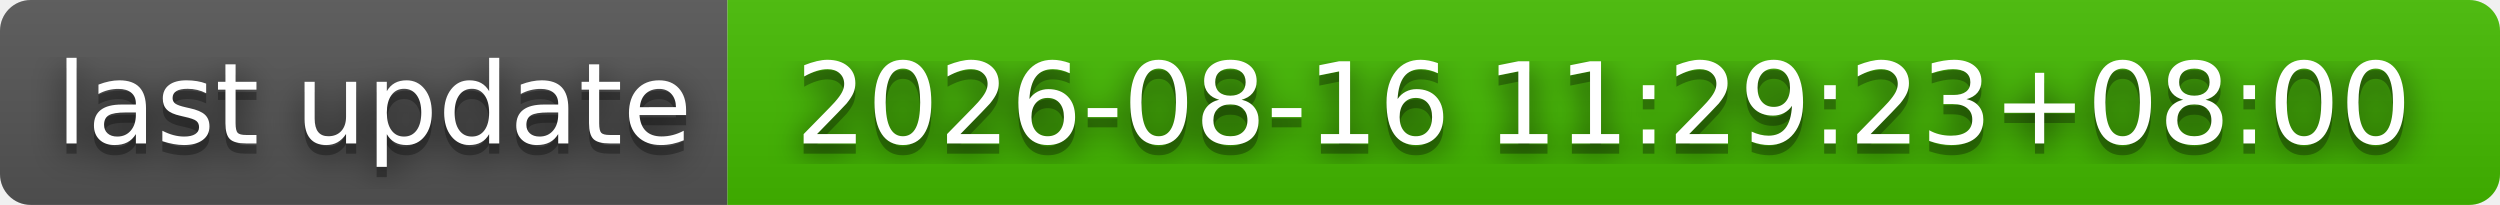
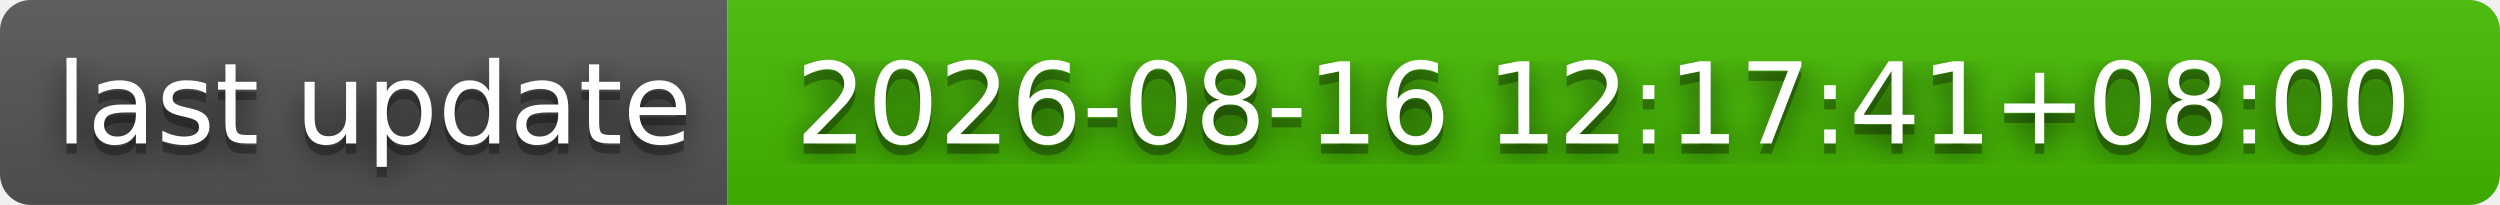
- <svg xmlns="http://www.w3.org/2000/svg" width="244" height="20" role="img" aria-label="last update: 2026-08-16 11:29:23+08:00">
+ <svg xmlns="http://www.w3.org/2000/svg" width="244" height="20" role="img" aria-label="last update: 2026-08-16 12:17:41+08:00">
  <filter id="blur">
    <feGaussianBlur stdDeviation="16" />
  </filter>
  <linearGradient id="s" x2="0" y2="100%">
    <stop offset="0" stop-color="#bbb" stop-opacity=".1" />
    <stop offset="1" stop-opacity=".1" />
  </linearGradient>
  <clipPath id="r">
    <rect width="244" height="20" rx="3" />
  </clipPath>
  <g clip-path="url(#r)">
    <rect width="71" height="20" fill="#555" />
    <rect x="71" width="173" height="20" fill="#4b0" />
    <rect width="244" height="20" fill="url(#s)" />
  </g>
  <g fill="#fff" text-anchor="middle" font-family="Verdana,Geneva,DejaVu Sans,sans-serif" text-rendering="geometricPrecision" font-size="110">
    <g transform="scale(.1)">
      <g aria-hidden="true" fill="#010101">
        <text x="365" y="150" fill-opacity=".8" filter="url(#blur)" textLength="610">last update</text>
        <text x="365" y="150" fill-opacity=".3" textLength="610">last update</text>
      </g>
      <text x="365" y="140" textLength="610">last update</text>
    </g>
    <g transform="scale(.1)">
      <g aria-hidden="true" fill="#010101">
-         <text x="1565" y="150" fill-opacity=".8" filter="url(#blur)" textLength="1630">2026-08-16 11:29:23+08:00</text>
-         <text x="1565" y="150" fill-opacity=".3" textLength="1630">2026-08-16 11:29:23+08:00</text>
+         <text x="1565" y="150" fill-opacity=".8" filter="url(#blur)" textLength="1630">2026-08-16 12:17:41+08:00</text>
+         <text x="1565" y="150" fill-opacity=".3" textLength="1630">2026-08-16 12:17:41+08:00</text>
      </g>
-       <text x="1565" y="140" textLength="1630">2026-08-16 11:29:23+08:00</text>
+       <text x="1565" y="140" textLength="1630">2026-08-16 12:17:41+08:00</text>
    </g>
  </g>
</svg>
